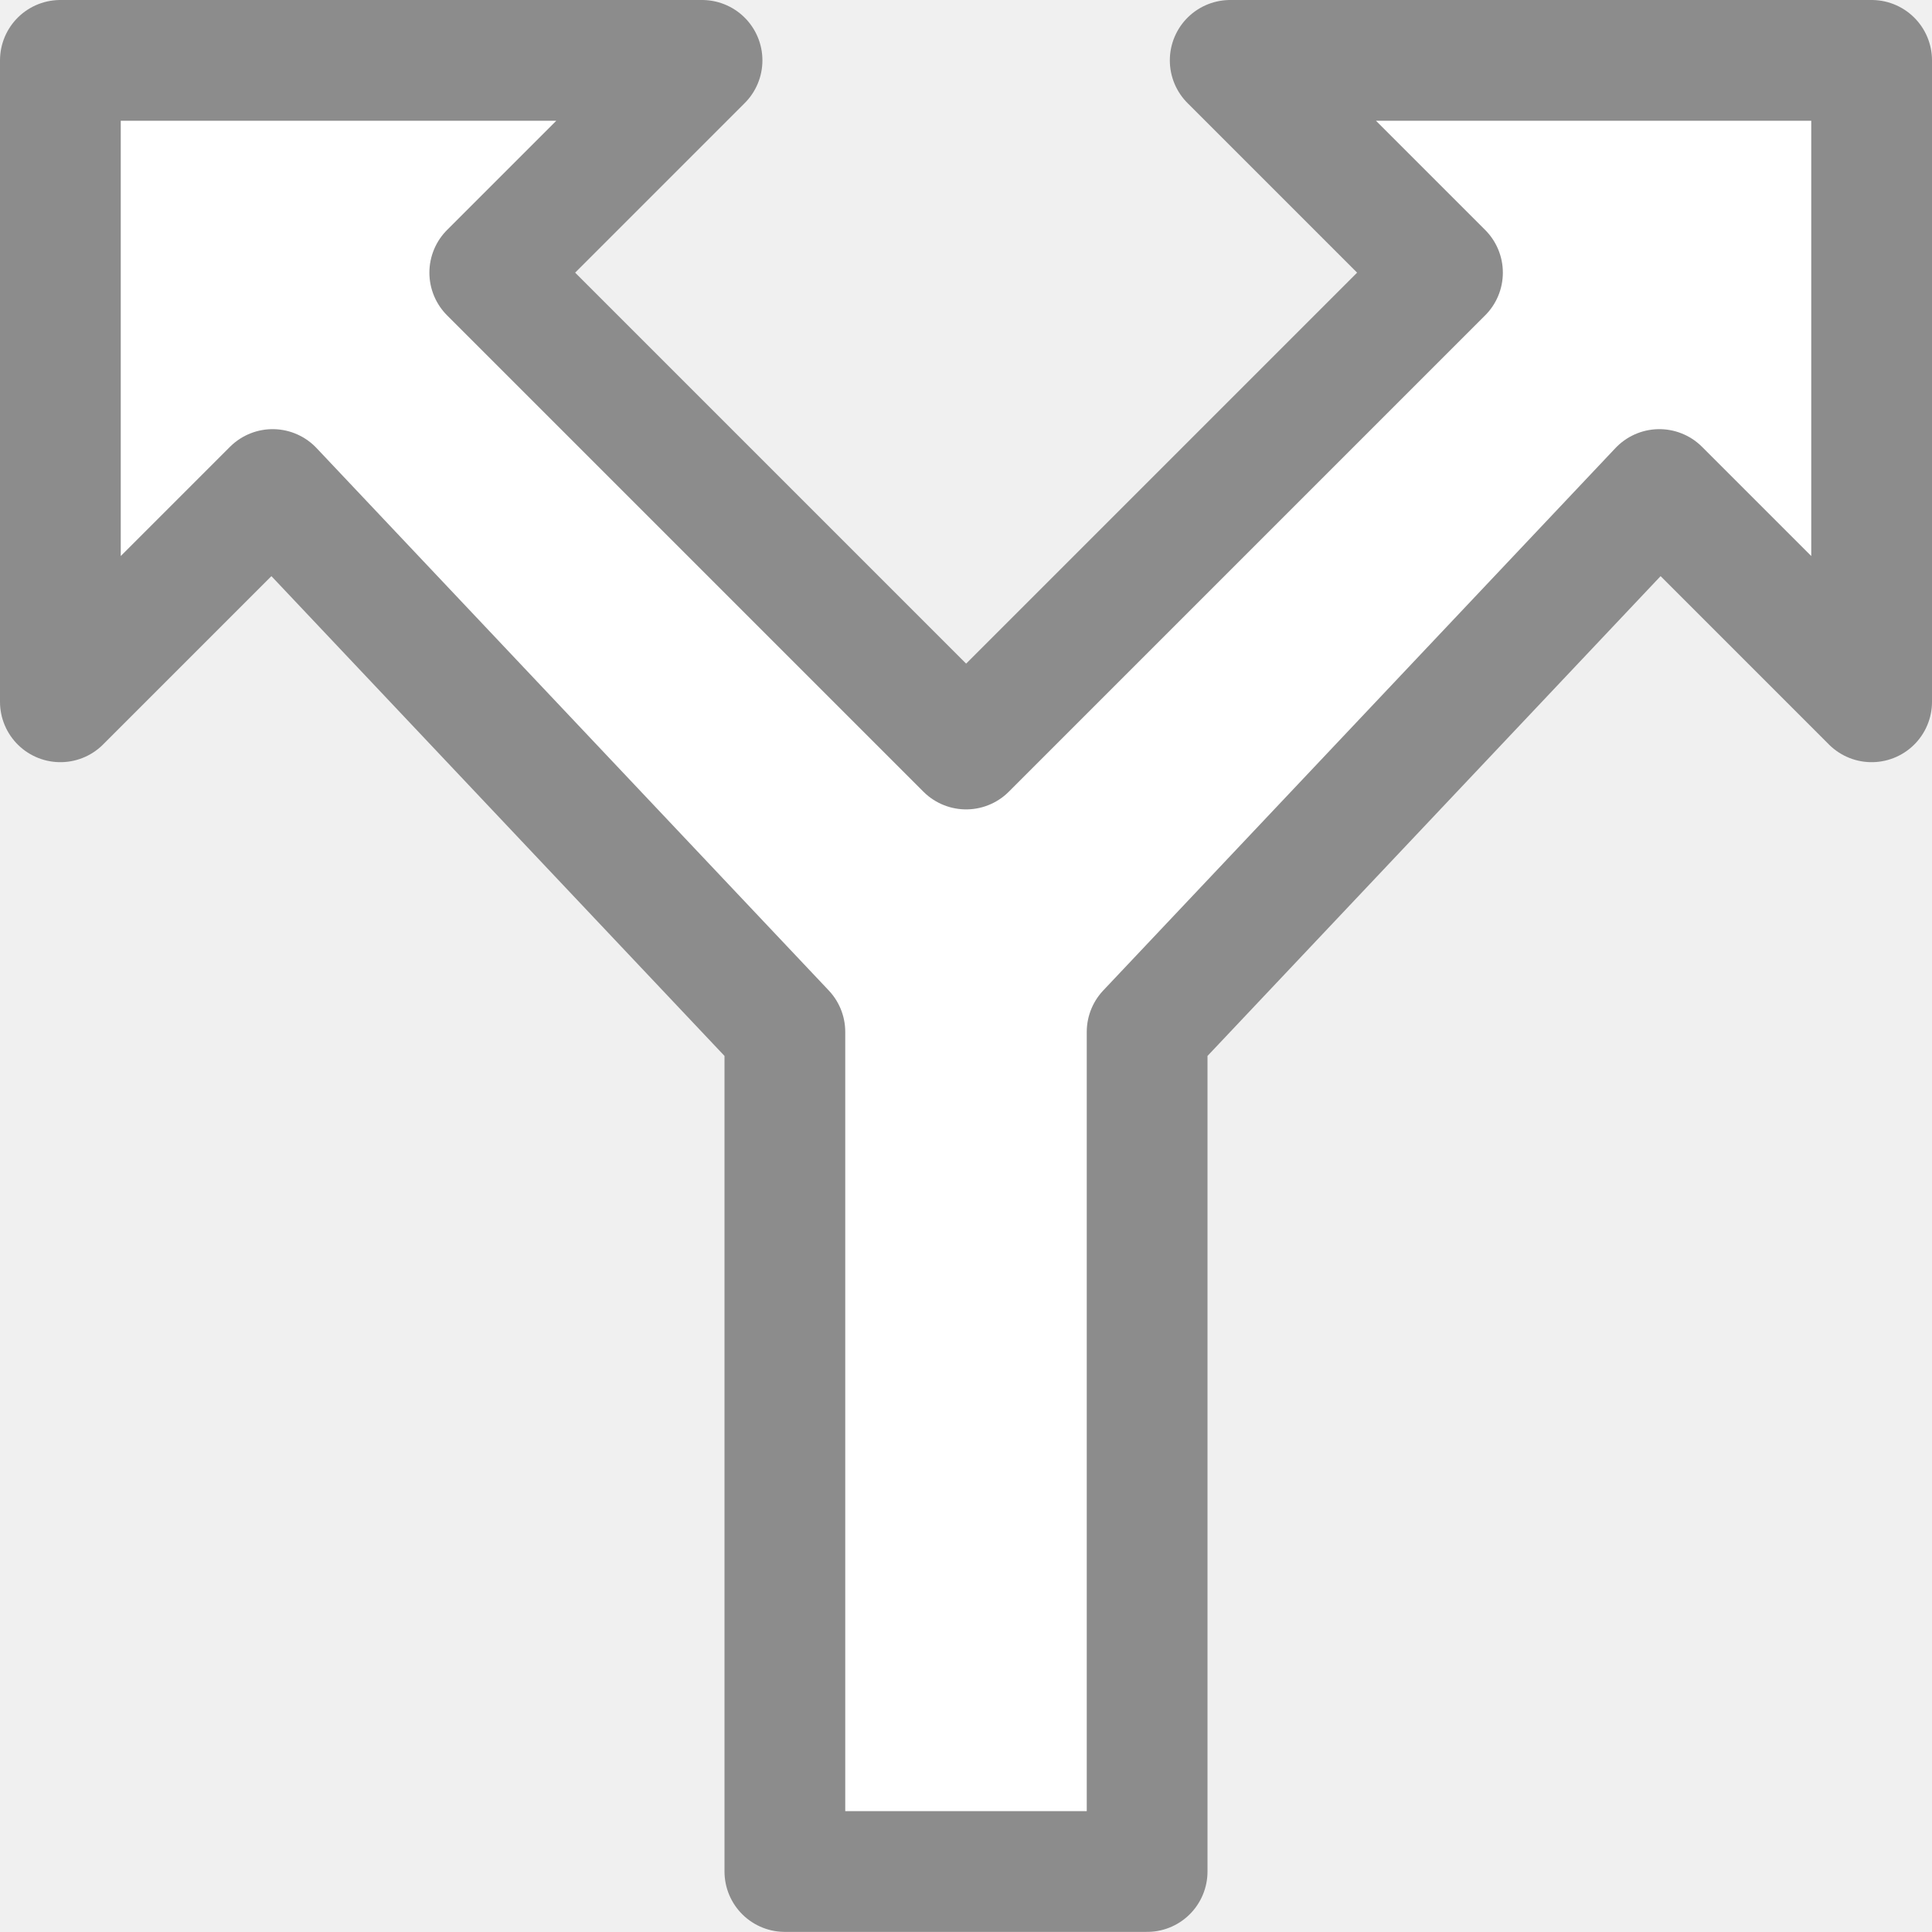
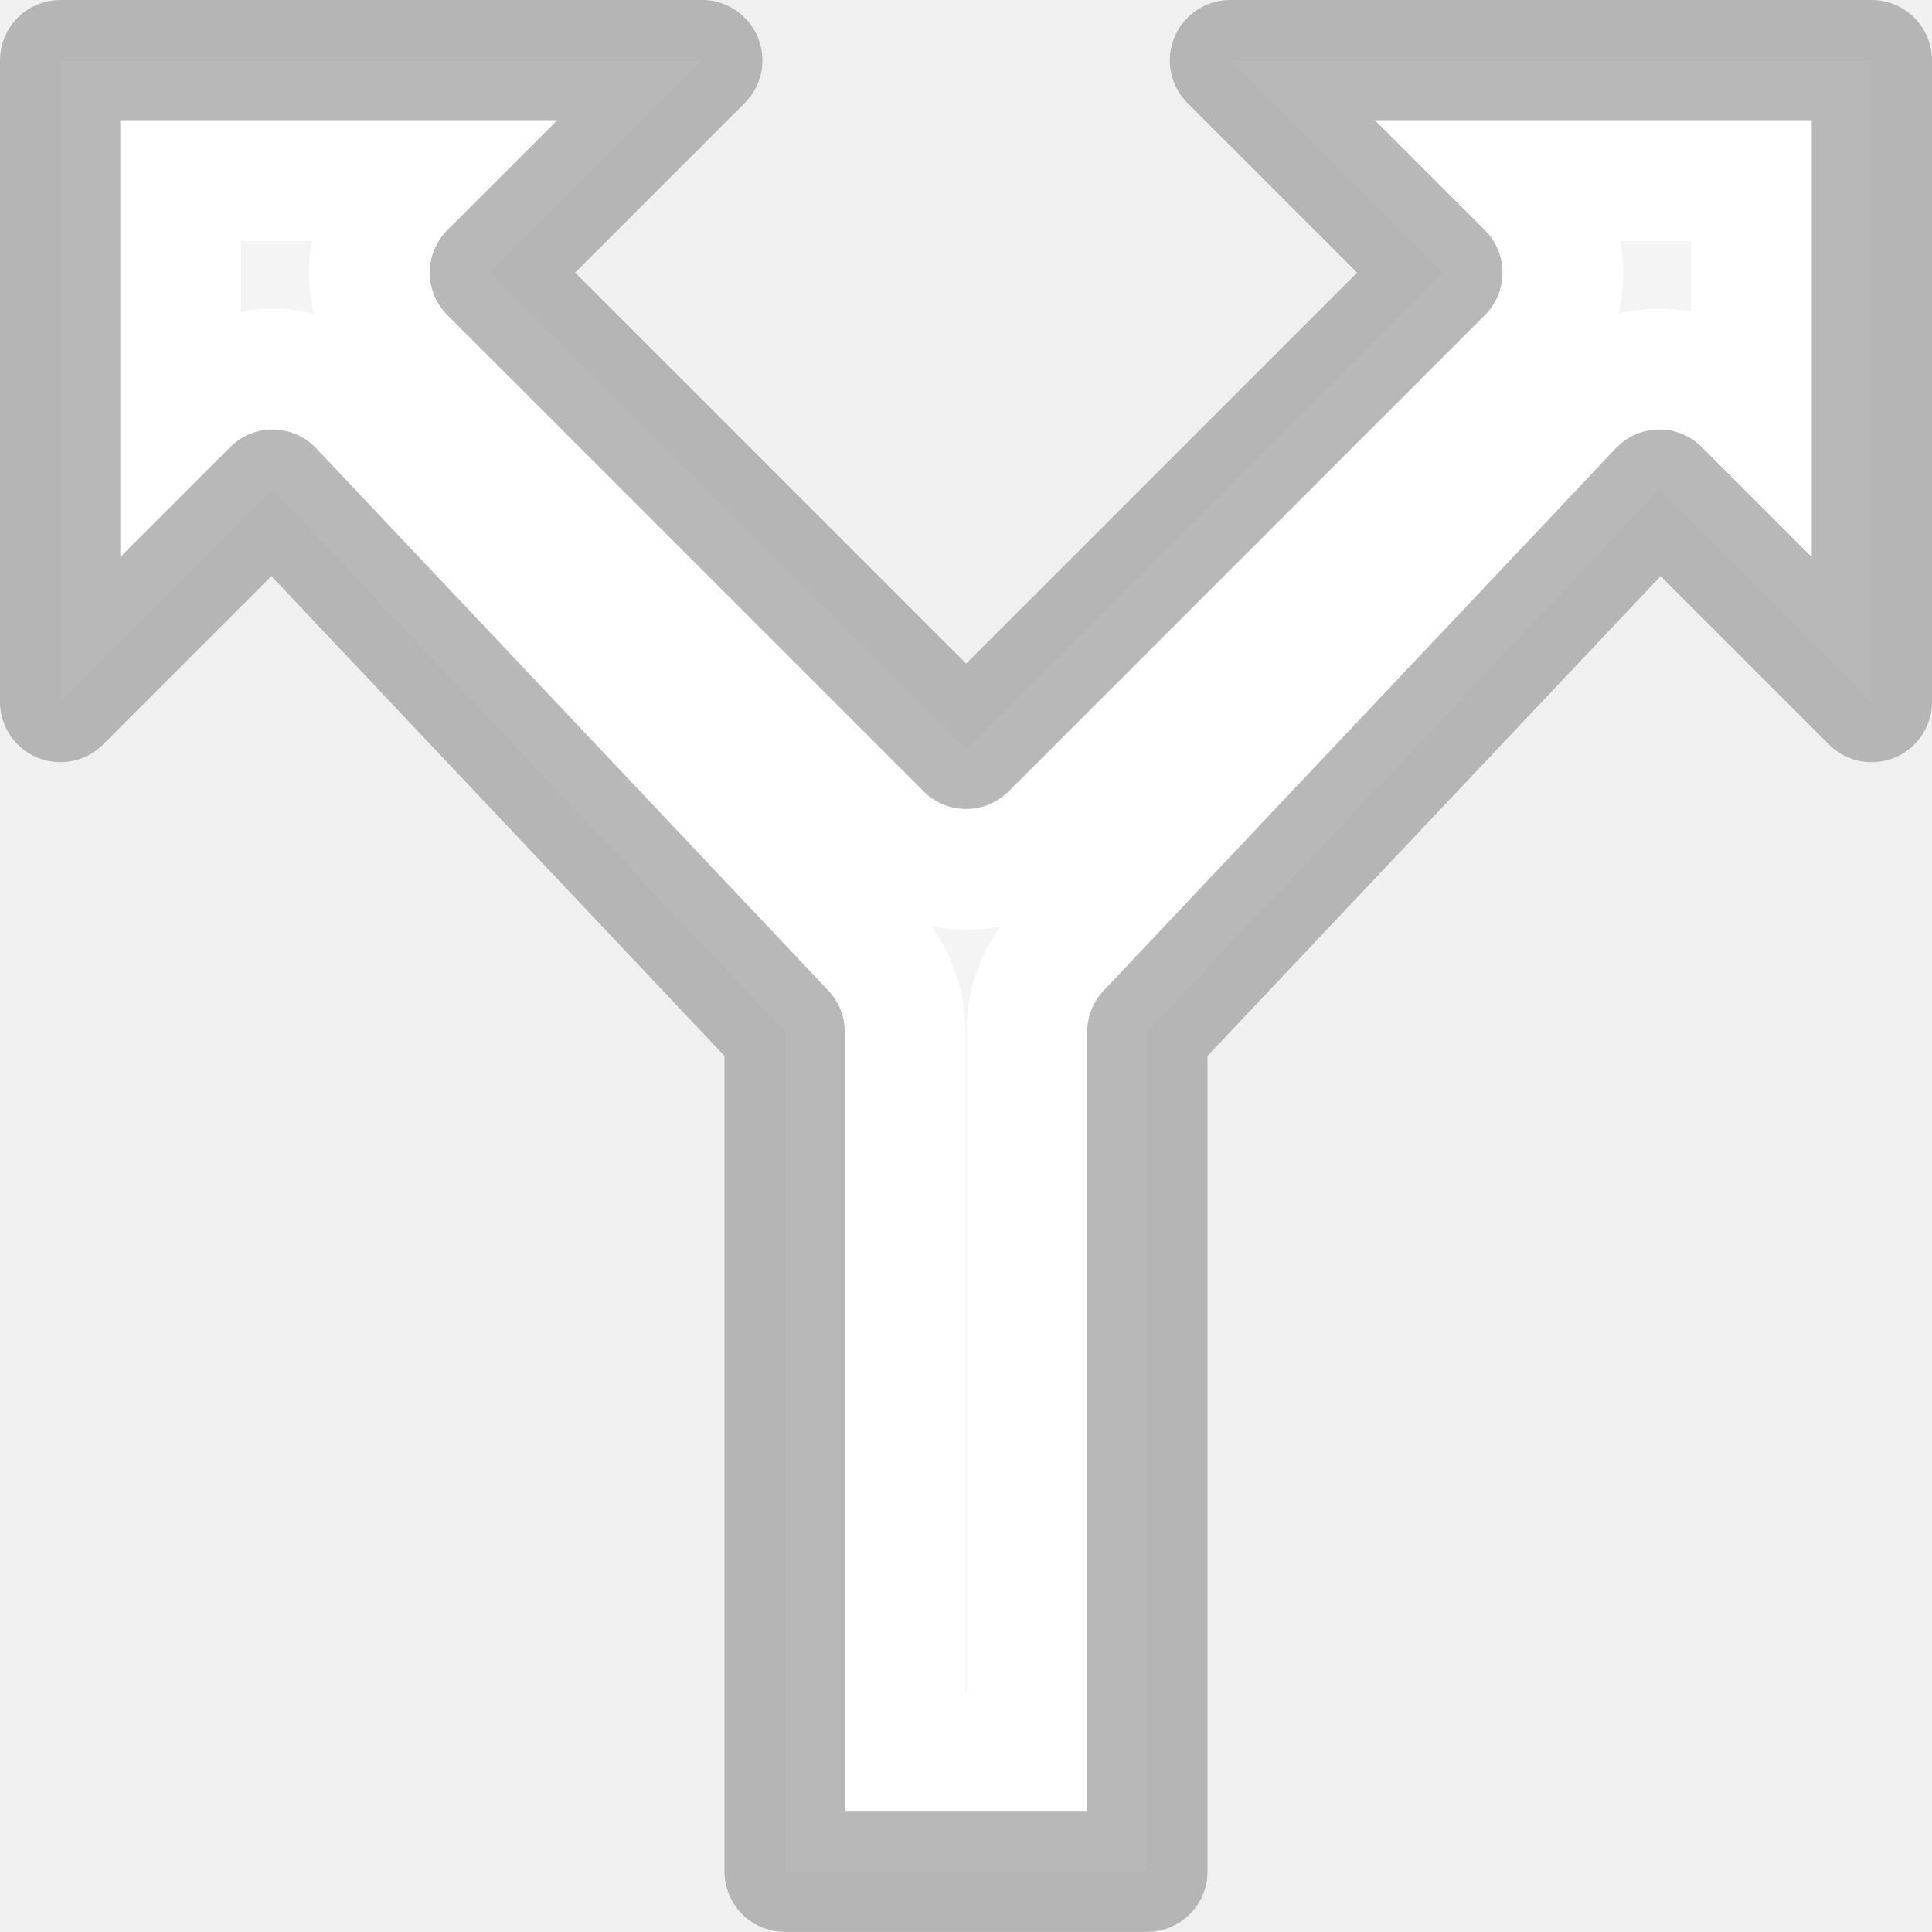
- <svg xmlns="http://www.w3.org/2000/svg" viewBox="0 0 16 16">/&gt;<path d="m.5.5v5.312l1.758-1.758 4.242 4.492v6.953h3v-6.953l4.242-4.492 1.758 1.758v-5.312h-5.312l1.758 1.758-3.945 3.945-3.945-3.945 1.758-1.758z" fill="#fff" stroke="#8c8c8c" stroke-linejoin="round" />
+ <svg xmlns="http://www.w3.org/2000/svg" viewBox="0 0 16 16">
+   <linearGradient id="a" gradientTransform="matrix(0 1 -1 0 -8.880958 -5.559323)" gradientUnits="userSpaceOnUse" x1="14" x2="15.5" y1="16" y2=".5">
+     <stop offset="0" stop-opacity=".34" />
+     <stop offset="1" stop-opacity=".247" />
+   </linearGradient>
+   <linearGradient id="b" gradientTransform="matrix(0 1 -1 0 -8.880958 -5.559323)" gradientUnits="userSpaceOnUse" x1="2" x2="4" y1="0" y2="17">
+     <stop offset="0" stop-color="#f4f4f4" />
+     <stop offset="1" stop-color="#dbdbdb" />
+   </linearGradient>
+   <linearGradient id="c" gradientTransform="matrix(0 1 -1 0 -8.880958 -5.559323)" gradientUnits="userSpaceOnUse" x1="8" x2="8" y1="2" y2="14">
+     <stop offset="0" stop-color="#fff" />
+     <stop offset=".083" stop-color="#fff" stop-opacity=".235" />
+     <stop offset="1" stop-color="#fff" stop-opacity=".157" />
+     <stop offset="1" stop-color="#fff" stop-opacity=".392" />
+   </linearGradient>
+ /&amp;gt;<path d="m.5.5v5.312l1.758-1.758 4.242 4.492v6.953h3v-6.953l4.242-4.492 1.758 1.758v-5.312h-5.312l1.758 1.758-3.945 3.945-3.945-3.945 1.758-1.758z" fill="url(#b)" stroke="url(#a)" stroke-linejoin="round" />
+   <path d="m1.496 1.496v1.91l.057-.057a.997.997 0 0 1 1.43.021l4.242 4.492a.997.997 0 0 1 .271.684v5.957h1.008v-5.957a.997.997 0 0 1 .271-.684l4.242-4.492a.997.997 0 0 1 1.43-.021l.057.057v-1.91h-1.91l.057.057a.997.997 0 0 1 0 1.41l-3.945 3.945a.997.997 0 0 1 -1.41 0l-3.945-3.945a.997.997 0 0 1 0-1.41l.057-.057z" fill="none" stroke="url(#c)" stroke-linecap="square" />
</svg>
